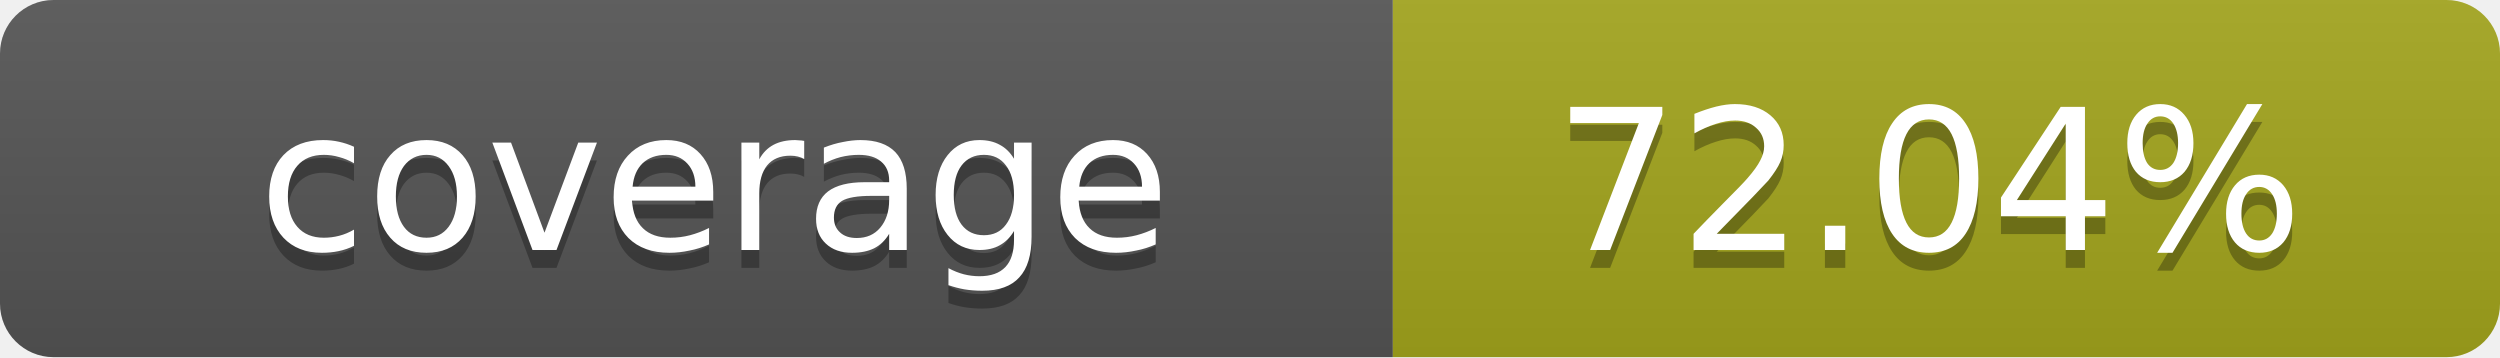
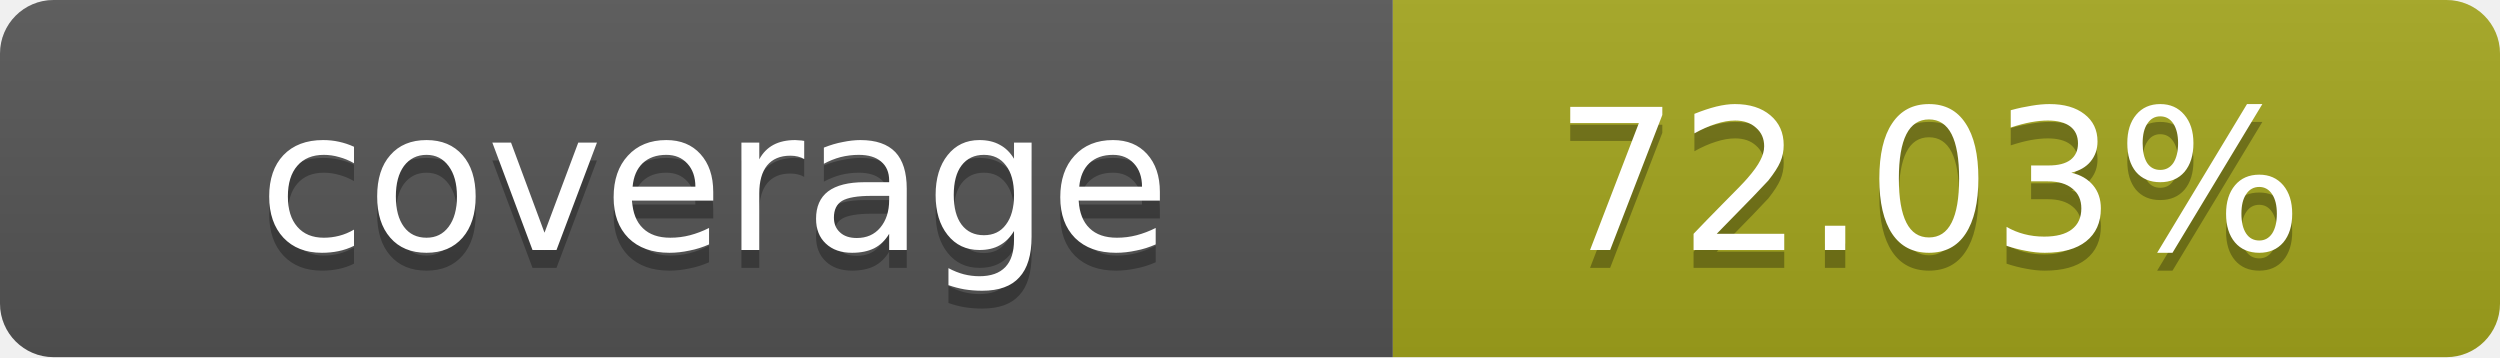
- <svg xmlns="http://www.w3.org/2000/svg" width="140" height="20" role="img" aria-label="coverage: 72.04%">
+ <svg xmlns="http://www.w3.org/2000/svg" width="140" height="20" role="img" aria-label="coverage: 72.03%">
  <linearGradient id="s" x2="0" y2="100%">
    <stop offset="0" stop-color="#bbb" stop-opacity=".1" />
    <stop offset="1" stop-opacity=".1" />
  </linearGradient>
  <clipPath id="r">
    <rect width="140" height="20" rx="3" fill="#fff" />
  </clipPath>
  <g clip-path="url(#r)">
    <rect width="78" height="20" fill="#555" />
    <rect x="78" width="62" height="20" fill="#a4a61d" />
    <rect width="140" height="20" fill="url(#s)" />
  </g>
  <g fill="#fff" text-anchor="middle" font-family="Verdana,Geneva,DejaVu Sans,sans-serif" text-rendering="geometricPrecision" font-size="11">
    <text x="40" y="15" fill="#010101" fill-opacity=".3">coverage</text>
    <text x="40" y="14">coverage</text>
-     <text x="108" y="15" fill="#010101" fill-opacity=".3">72.04%</text>
-     <text x="108" y="14">72.04%</text>
+     <text x="108" y="15" fill="#010101" fill-opacity=".3">72.03%</text>
+     <text x="108" y="14">72.03%</text>
  </g>
</svg>
